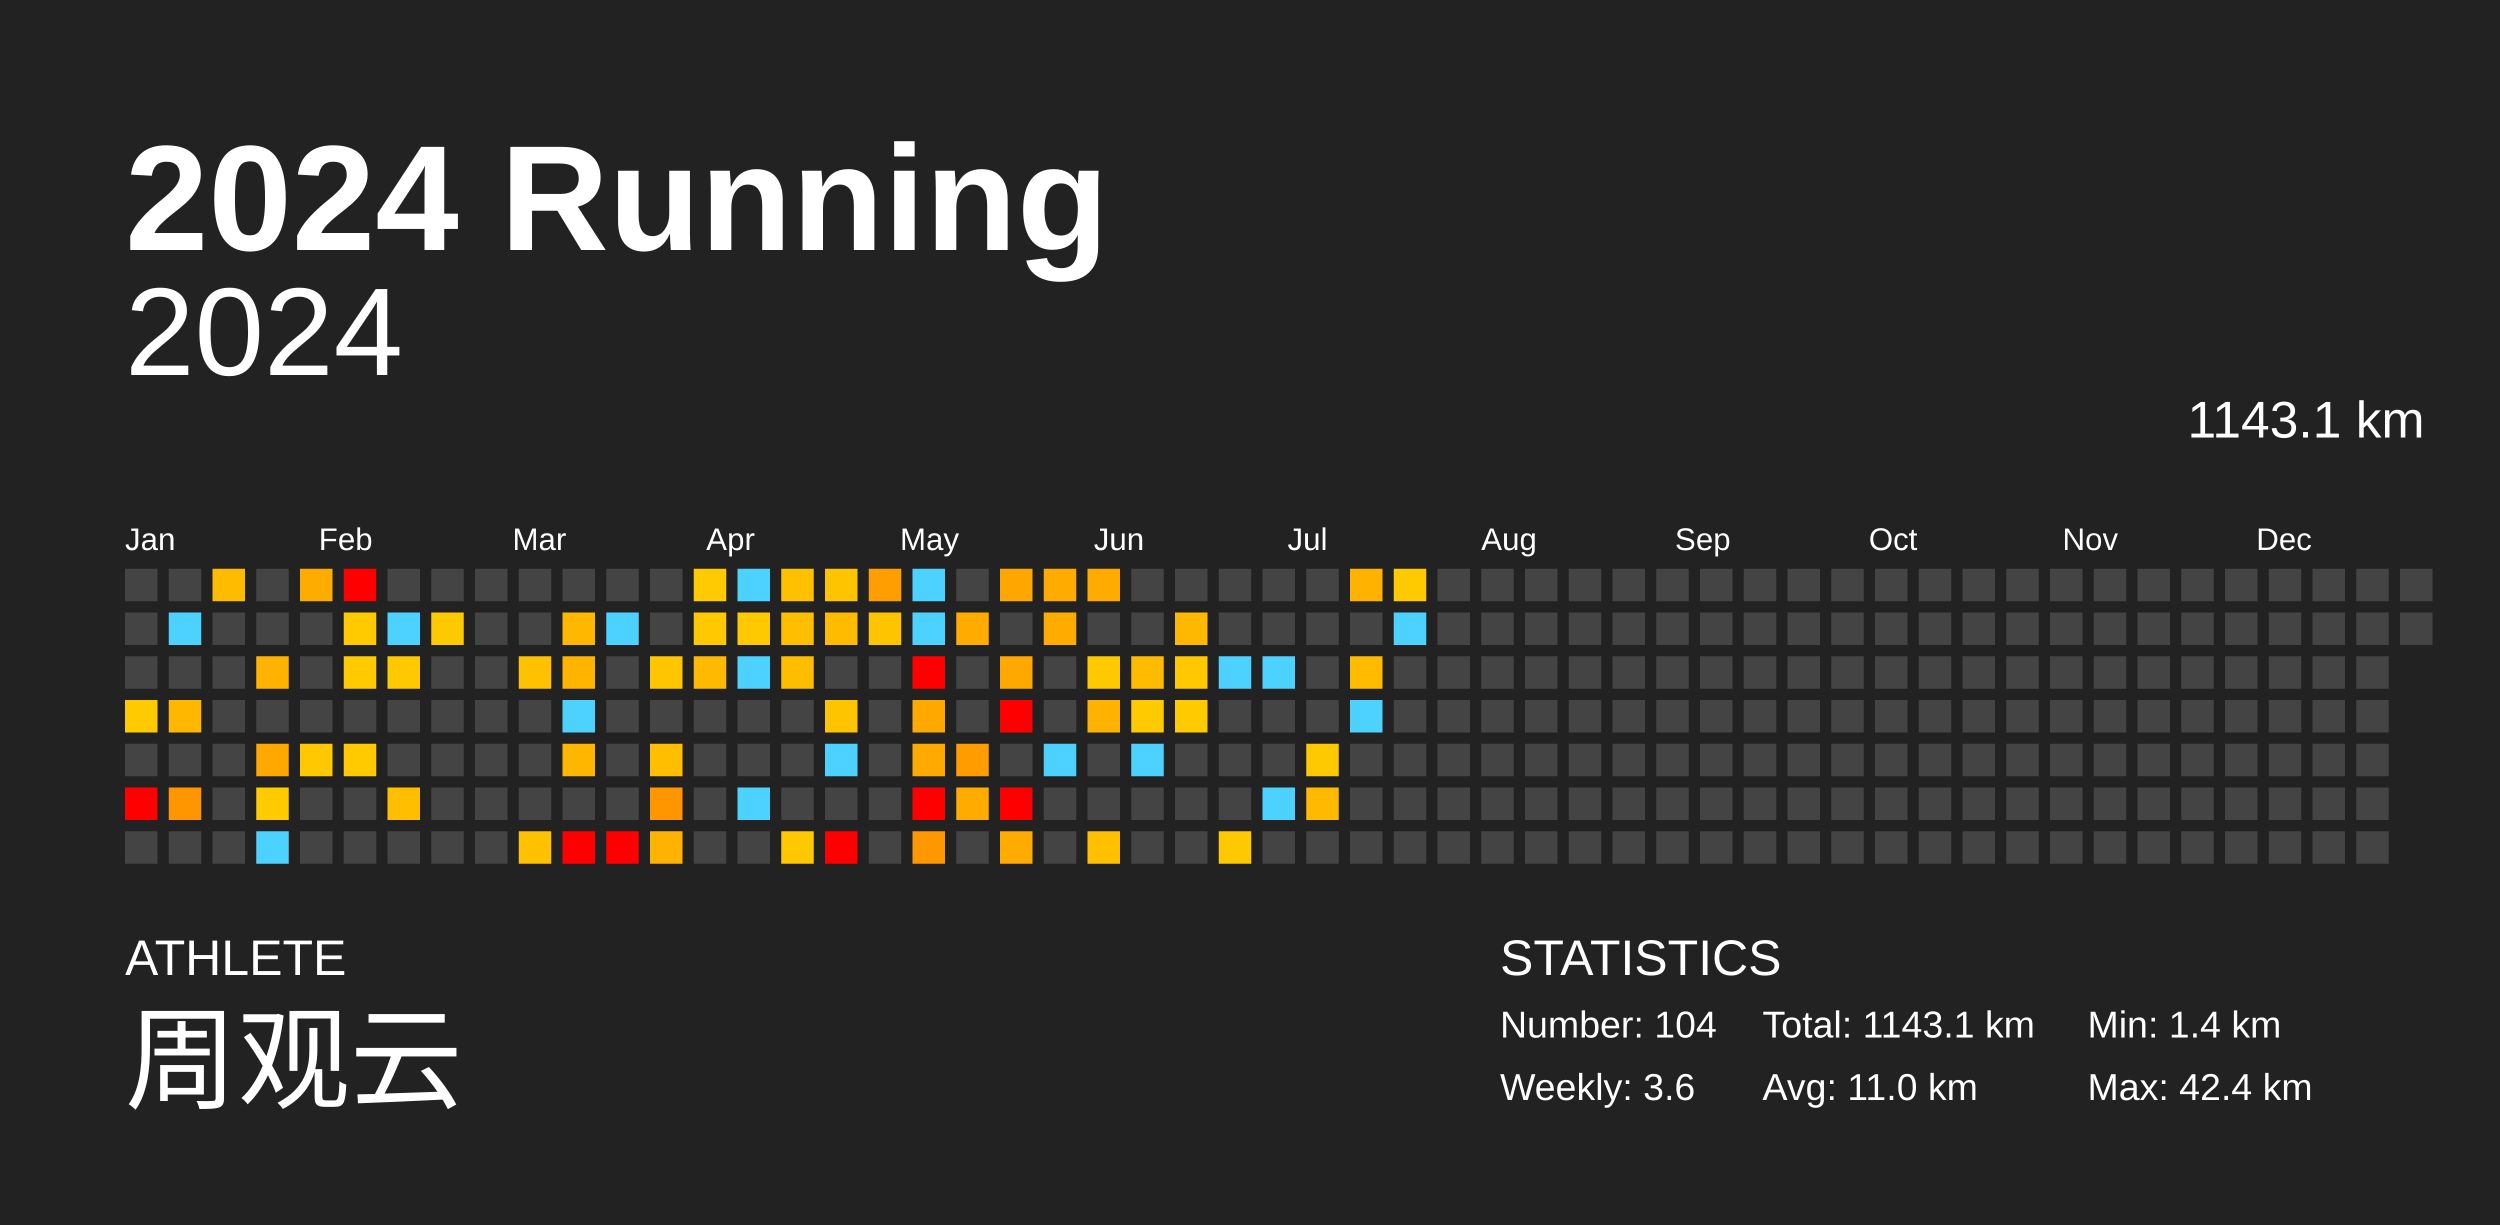
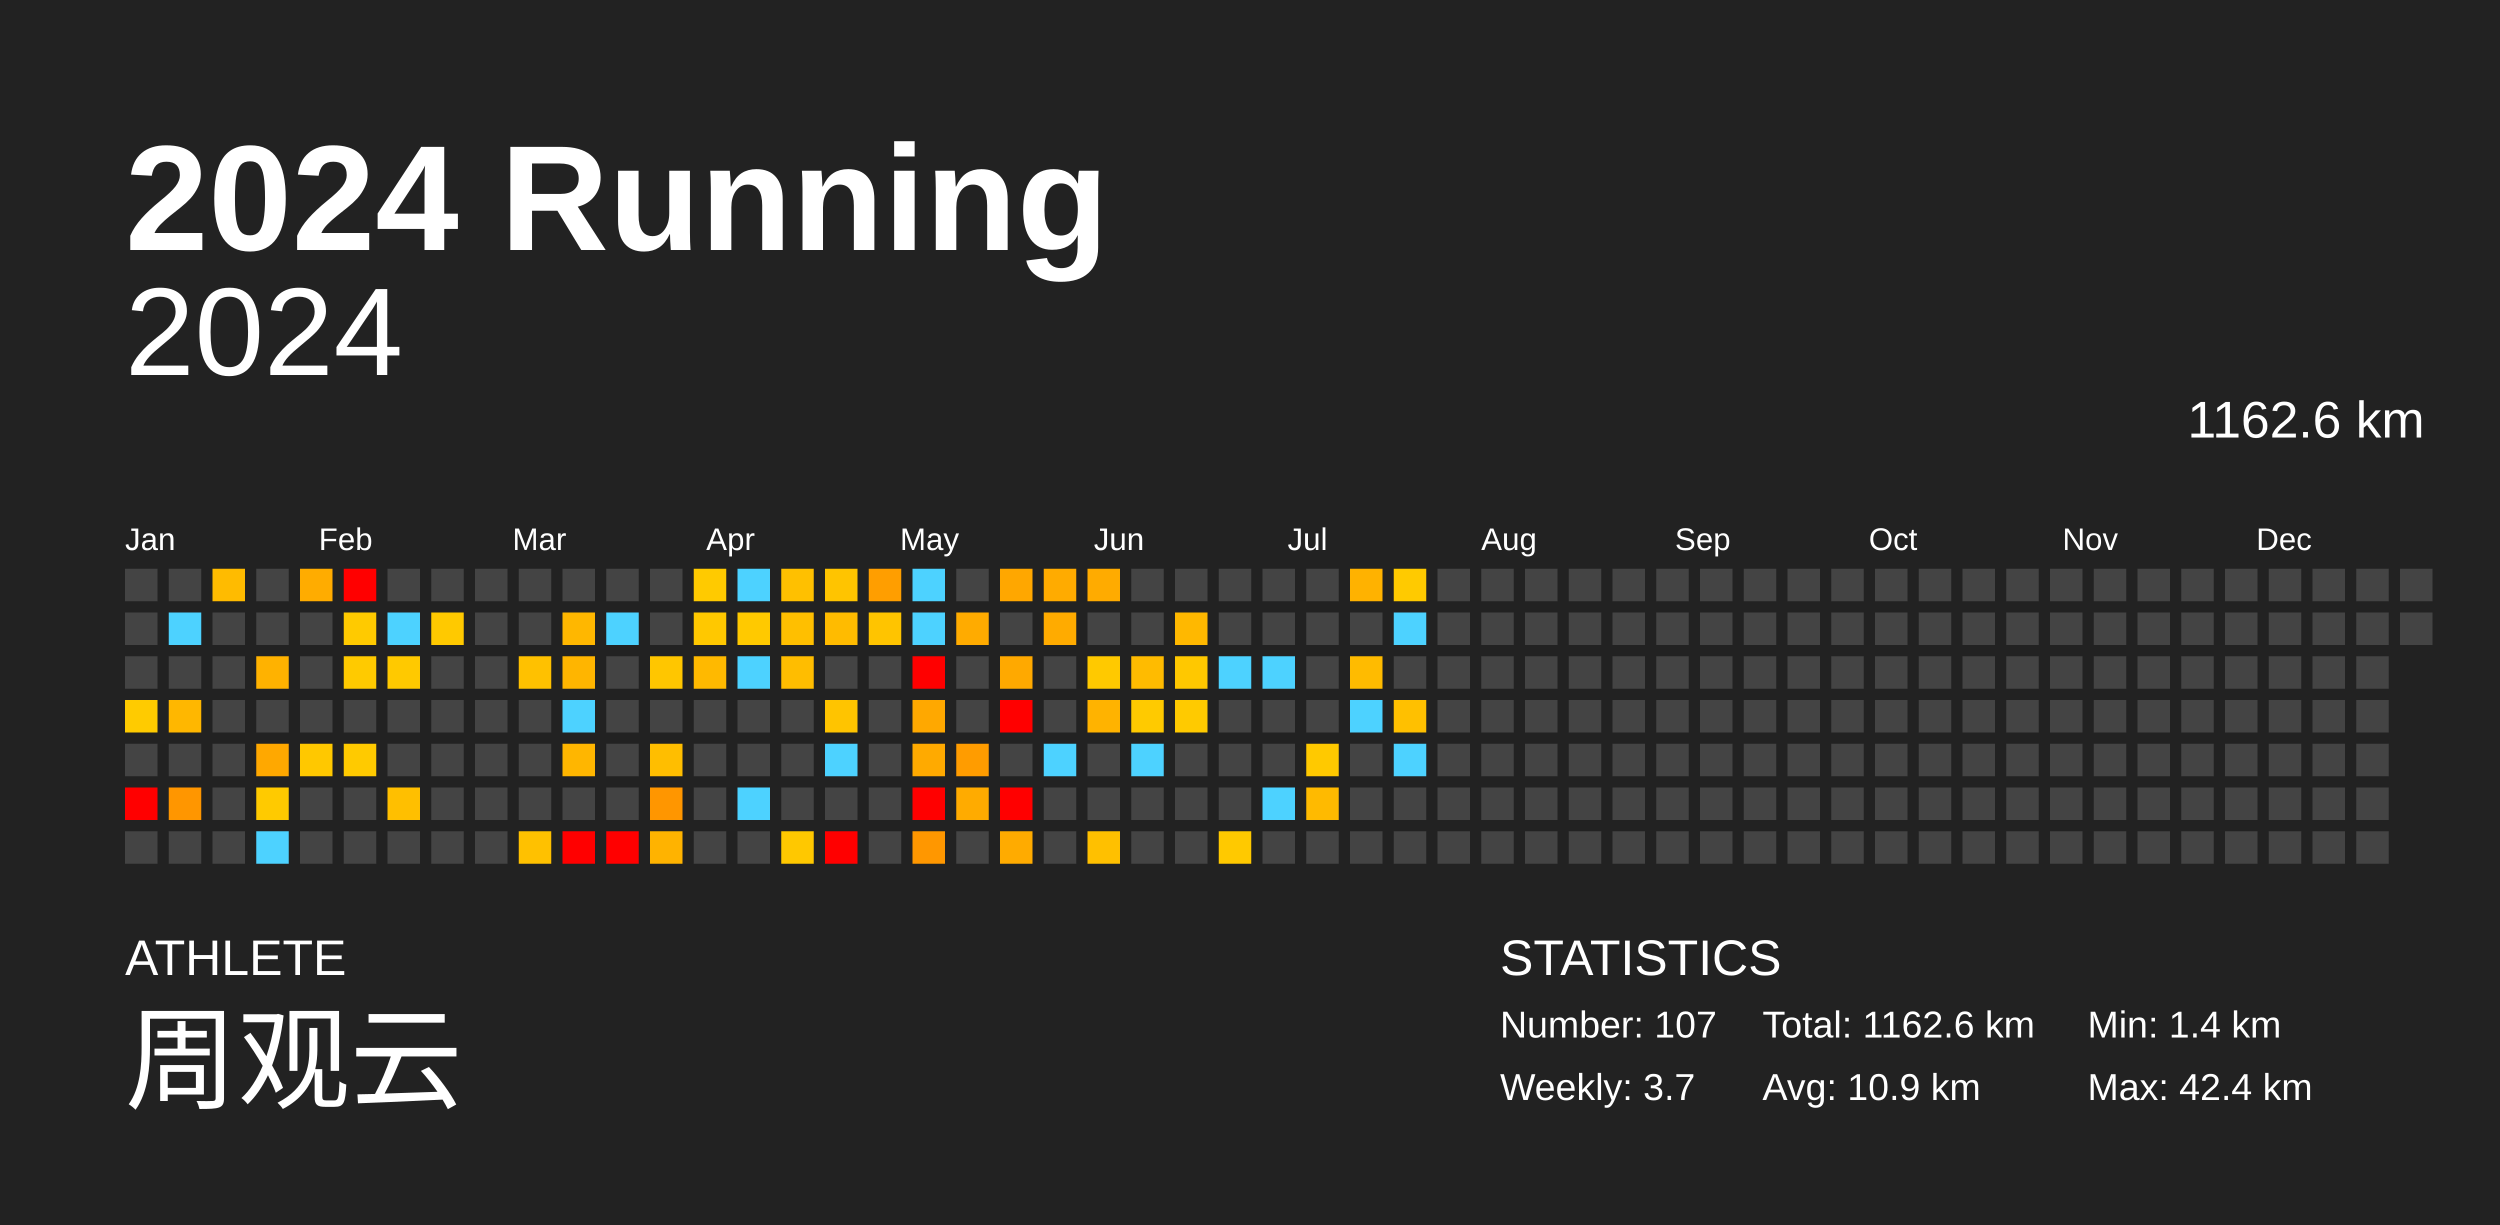
<svg xmlns="http://www.w3.org/2000/svg" baseProfile="full" height="98mm" version="1.1" viewBox="0,0,200,98" width="200mm">
  <defs />
  <rect fill="#222222" height="98" width="200" x="0" y="0" />
  <text fill="#FFFFFF" style="font-size:12px; font-family:Arial; font-weight:bold;" x="10" y="20">2024 Running</text>
  <text fill="#FFFFFF" style="font-size:4px; font-family:Arial" x="10" y="78">ATHLETE</text>
  <text fill="#FFFFFF" style="font-size:9px; font-family:Arial" x="10" y="88">周观云</text>
  <text fill="#FFFFFF" style="font-size:4px; font-family:Arial" x="120" y="78">STATISTICS</text>
-   <text fill="#FFFFFF" style="font-size:3px; font-family:Arial" x="120" y="83">Number: 104</text>
-   <text fill="#FFFFFF" style="font-size:3px; font-family:Arial" x="120" y="88">Weekly: 3.6</text>
-   <text fill="#FFFFFF" style="font-size:3px; font-family:Arial" x="141" y="83">Total: 1143.1 km</text>
-   <text fill="#FFFFFF" style="font-size:3px; font-family:Arial" x="141" y="88">Avg: 11.0 km</text>
+   <text fill="#FFFFFF" style="font-size:3px; font-family:Arial" x="120" y="83">Number: 107</text>
+   <text fill="#FFFFFF" style="font-size:3px; font-family:Arial" x="120" y="88">Weekly: 3.7</text>
+   <text fill="#FFFFFF" style="font-size:3px; font-family:Arial" x="141" y="83">Total: 1162.6 km</text>
+   <text fill="#FFFFFF" style="font-size:3px; font-family:Arial" x="141" y="88">Avg: 10.9 km</text>
  <text fill="#FFFFFF" style="font-size:3px; font-family:Arial" x="167" y="83">Min: 1.4 km</text>
  <text fill="#FFFFFF" style="font-size:3px; font-family:Arial" x="167" y="88">Max: 42.4 km</text>
  <text alignment-baseline="hanging" fill="#FFFFFF" style="font-size:10.0px; font-family:Arial;" x="10" y="30">2024</text>
-   <text alignment-baseline="hanging" fill="#FFFFFF" style="font-size:4.125px; font-family:Arial;" x="175" y="35">1143.1 km</text>
+   <text alignment-baseline="hanging" fill="#FFFFFF" style="font-size:4.125px; font-family:Arial;" x="175" y="35">1162.6 km</text>
  <text fill="#FFFFFF" style="font-size:2.5px; font-family:Arial" x="10.0" y="44">Jan</text>
  <text fill="#FFFFFF" style="font-size:2.5px; font-family:Arial" x="25.5" y="44">Feb</text>
  <text fill="#FFFFFF" style="font-size:2.5px; font-family:Arial" x="41.0" y="44">Mar</text>
  <text fill="#FFFFFF" style="font-size:2.5px; font-family:Arial" x="56.5" y="44">Apr</text>
  <text fill="#FFFFFF" style="font-size:2.5px; font-family:Arial" x="72.0" y="44">May</text>
  <text fill="#FFFFFF" style="font-size:2.5px; font-family:Arial" x="87.5" y="44">Jun</text>
  <text fill="#FFFFFF" style="font-size:2.5px; font-family:Arial" x="103.0" y="44">Jul</text>
  <text fill="#FFFFFF" style="font-size:2.5px; font-family:Arial" x="118.5" y="44">Aug</text>
  <text fill="#FFFFFF" style="font-size:2.5px; font-family:Arial" x="134.0" y="44">Sep</text>
  <text fill="#FFFFFF" style="font-size:2.5px; font-family:Arial" x="149.5" y="44">Oct</text>
  <text fill="#FFFFFF" style="font-size:2.5px; font-family:Arial" x="165.0" y="44">Nov</text>
  <text fill="#FFFFFF" style="font-size:2.5px; font-family:Arial" x="180.5" y="44">Dec</text>
  <rect fill="#444444" height="2.6" width="2.6" x="10.0" y="45.5" />
  <rect fill="#444444" height="2.6" width="2.6" x="10.0" y="49.0" />
  <rect fill="#444444" height="2.6" width="2.6" x="10.0" y="52.5" />
  <rect fill="#ffcb00" height="2.6" width="2.6" x="10.0" y="56.0" />
  <rect fill="#444444" height="2.6" width="2.6" x="10.0" y="59.5" />
  <rect fill="red" height="2.6" width="2.6" x="10.0" y="63.0" />
  <rect fill="#444444" height="2.6" width="2.6" x="10.0" y="66.5" />
  <rect fill="#444444" height="2.6" width="2.6" x="13.5" y="45.5" />
  <rect fill="#4dd2ff" height="2.6" width="2.6" x="13.5" y="49.0" />
  <rect fill="#444444" height="2.6" width="2.6" x="13.5" y="52.5" />
  <rect fill="#ffb700" height="2.6" width="2.6" x="13.5" y="56.0" />
  <rect fill="#444444" height="2.6" width="2.6" x="13.5" y="59.5" />
  <rect fill="#ff9600" height="2.6" width="2.6" x="13.5" y="63.0" />
  <rect fill="#444444" height="2.6" width="2.6" x="13.5" y="66.5" />
  <rect fill="#ffbb00" height="2.6" width="2.6" x="17.0" y="45.5" />
  <rect fill="#444444" height="2.6" width="2.6" x="17.0" y="49.0" />
  <rect fill="#444444" height="2.6" width="2.6" x="17.0" y="52.5" />
  <rect fill="#444444" height="2.6" width="2.6" x="17.0" y="56.0" />
  <rect fill="#444444" height="2.6" width="2.6" x="17.0" y="59.5" />
  <rect fill="#444444" height="2.6" width="2.6" x="17.0" y="63.0" />
  <rect fill="#444444" height="2.6" width="2.6" x="17.0" y="66.5" />
  <rect fill="#444444" height="2.6" width="2.6" x="20.5" y="45.5" />
  <rect fill="#444444" height="2.6" width="2.6" x="20.5" y="49.0" />
  <rect fill="#ffb200" height="2.6" width="2.6" x="20.5" y="52.5" />
  <rect fill="#444444" height="2.6" width="2.6" x="20.5" y="56.0" />
  <rect fill="#ffa800" height="2.6" width="2.6" x="20.5" y="59.5" />
  <rect fill="#ffca00" height="2.6" width="2.6" x="20.5" y="63.0" />
  <rect fill="#4dd2ff" height="2.6" width="2.6" x="20.5" y="66.5" />
  <rect fill="#ffac00" height="2.6" width="2.6" x="24.0" y="45.5" />
  <rect fill="#444444" height="2.6" width="2.6" x="24.0" y="49.0" />
  <rect fill="#444444" height="2.6" width="2.6" x="24.0" y="52.5" />
  <rect fill="#444444" height="2.6" width="2.6" x="24.0" y="56.0" />
  <rect fill="#ffc800" height="2.6" width="2.6" x="24.0" y="59.5" />
  <rect fill="#444444" height="2.6" width="2.6" x="24.0" y="63.0" />
  <rect fill="#444444" height="2.6" width="2.6" x="24.0" y="66.5" />
  <rect fill="red" height="2.6" width="2.6" x="27.5" y="45.5" />
  <rect fill="#ffca00" height="2.6" width="2.6" x="27.5" y="49.0" />
  <rect fill="#ffca00" height="2.6" width="2.6" x="27.5" y="52.5" />
  <rect fill="#444444" height="2.6" width="2.6" x="27.5" y="56.0" />
  <rect fill="#ffca00" height="2.6" width="2.6" x="27.5" y="59.5" />
  <rect fill="#444444" height="2.6" width="2.6" x="27.5" y="63.0" />
  <rect fill="#444444" height="2.6" width="2.6" x="27.5" y="66.5" />
  <rect fill="#444444" height="2.6" width="2.6" x="31.0" y="45.5" />
  <rect fill="#4dd2ff" height="2.6" width="2.6" x="31.0" y="49.0" />
  <rect fill="#ffc900" height="2.6" width="2.6" x="31.0" y="52.5" />
  <rect fill="#444444" height="2.6" width="2.6" x="31.0" y="56.0" />
  <rect fill="#444444" height="2.6" width="2.6" x="31.0" y="59.5" />
  <rect fill="#ffbf00" height="2.6" width="2.6" x="31.0" y="63.0" />
  <rect fill="#444444" height="2.6" width="2.6" x="31.0" y="66.5" />
  <rect fill="#444444" height="2.6" width="2.6" x="34.5" y="45.5" />
  <rect fill="#ffc900" height="2.6" width="2.6" x="34.5" y="49.0" />
  <rect fill="#444444" height="2.6" width="2.6" x="34.5" y="52.5" />
  <rect fill="#444444" height="2.6" width="2.6" x="34.5" y="56.0" />
  <rect fill="#444444" height="2.6" width="2.6" x="34.5" y="59.5" />
  <rect fill="#444444" height="2.6" width="2.6" x="34.5" y="63.0" />
  <rect fill="#444444" height="2.6" width="2.6" x="34.5" y="66.5" />
  <rect fill="#444444" height="2.6" width="2.6" x="38.0" y="45.5" />
  <rect fill="#444444" height="2.6" width="2.6" x="38.0" y="49.0" />
  <rect fill="#444444" height="2.6" width="2.6" x="38.0" y="52.5" />
  <rect fill="#444444" height="2.6" width="2.6" x="38.0" y="56.0" />
  <rect fill="#444444" height="2.6" width="2.6" x="38.0" y="59.5" />
  <rect fill="#444444" height="2.6" width="2.6" x="38.0" y="63.0" />
  <rect fill="#444444" height="2.6" width="2.6" x="38.0" y="66.5" />
  <rect fill="#444444" height="2.6" width="2.6" x="41.5" y="45.5" />
  <rect fill="#444444" height="2.6" width="2.6" x="41.5" y="49.0" />
  <rect fill="#ffc100" height="2.6" width="2.6" x="41.5" y="52.5" />
  <rect fill="#444444" height="2.6" width="2.6" x="41.5" y="56.0" />
  <rect fill="#444444" height="2.6" width="2.6" x="41.5" y="59.5" />
  <rect fill="#444444" height="2.6" width="2.6" x="41.5" y="63.0" />
  <rect fill="#ffc100" height="2.6" width="2.6" x="41.5" y="66.5" />
  <rect fill="#444444" height="2.6" width="2.6" x="45.0" y="45.5" />
  <rect fill="#ffb700" height="2.6" width="2.6" x="45.0" y="49.0" />
  <rect fill="#ffb500" height="2.6" width="2.6" x="45.0" y="52.5" />
  <rect fill="#4dd2ff" height="2.6" width="2.6" x="45.0" y="56.0" />
  <rect fill="#ffb600" height="2.6" width="2.6" x="45.0" y="59.5" />
  <rect fill="#444444" height="2.6" width="2.6" x="45.0" y="63.0" />
  <rect fill="red" height="2.6" width="2.6" x="45.0" y="66.5" />
  <rect fill="#444444" height="2.6" width="2.6" x="48.5" y="45.5" />
  <rect fill="#4dd2ff" height="2.6" width="2.6" x="48.5" y="49.0" />
  <rect fill="#444444" height="2.6" width="2.6" x="48.5" y="52.5" />
  <rect fill="#444444" height="2.6" width="2.6" x="48.5" y="56.0" />
  <rect fill="#444444" height="2.6" width="2.6" x="48.5" y="59.5" />
  <rect fill="#444444" height="2.6" width="2.6" x="48.5" y="63.0" />
  <rect fill="red" height="2.6" width="2.6" x="48.5" y="66.5" />
  <rect fill="#444444" height="2.6" width="2.6" x="52.0" y="45.5" />
  <rect fill="#444444" height="2.6" width="2.6" x="52.0" y="49.0" />
  <rect fill="#ffc600" height="2.6" width="2.6" x="52.0" y="52.5" />
  <rect fill="#444444" height="2.6" width="2.6" x="52.0" y="56.0" />
  <rect fill="#ffbe00" height="2.6" width="2.6" x="52.0" y="59.5" />
  <rect fill="#ff9600" height="2.6" width="2.6" x="52.0" y="63.0" />
  <rect fill="#ffb300" height="2.6" width="2.6" x="52.0" y="66.5" />
  <rect fill="#ffca00" height="2.6" width="2.6" x="55.5" y="45.5" />
  <rect fill="#ffc800" height="2.6" width="2.6" x="55.5" y="49.0" />
  <rect fill="#ffb900" height="2.6" width="2.6" x="55.5" y="52.5" />
  <rect fill="#444444" height="2.6" width="2.6" x="55.5" y="56.0" />
  <rect fill="#444444" height="2.6" width="2.6" x="55.5" y="59.5" />
  <rect fill="#444444" height="2.6" width="2.6" x="55.5" y="63.0" />
  <rect fill="#444444" height="2.6" width="2.6" x="55.5" y="66.5" />
  <rect fill="#4dd2ff" height="2.6" width="2.6" x="59.0" y="45.5" />
  <rect fill="#ffc900" height="2.6" width="2.6" x="59.0" y="49.0" />
  <rect fill="#4dd2ff" height="2.6" width="2.6" x="59.0" y="52.5" />
  <rect fill="#444444" height="2.6" width="2.6" x="59.0" y="56.0" />
  <rect fill="#444444" height="2.6" width="2.6" x="59.0" y="59.5" />
  <rect fill="#4dd2ff" height="2.6" width="2.6" x="59.0" y="63.0" />
  <rect fill="#444444" height="2.6" width="2.6" x="59.0" y="66.5" />
  <rect fill="#ffc000" height="2.6" width="2.6" x="62.5" y="45.5" />
  <rect fill="#ffbf00" height="2.6" width="2.6" x="62.5" y="49.0" />
  <rect fill="#ffbd00" height="2.6" width="2.6" x="62.5" y="52.5" />
  <rect fill="#444444" height="2.6" width="2.6" x="62.5" y="56.0" />
  <rect fill="#444444" height="2.6" width="2.6" x="62.5" y="59.5" />
  <rect fill="#444444" height="2.6" width="2.6" x="62.5" y="63.0" />
  <rect fill="#ffc800" height="2.6" width="2.6" x="62.5" y="66.5" />
  <rect fill="#ffc400" height="2.6" width="2.6" x="66.0" y="45.5" />
  <rect fill="#ffbb00" height="2.6" width="2.6" x="66.0" y="49.0" />
  <rect fill="#444444" height="2.6" width="2.6" x="66.0" y="52.5" />
  <rect fill="#ffc400" height="2.6" width="2.6" x="66.0" y="56.0" />
  <rect fill="#4dd2ff" height="2.6" width="2.6" x="66.0" y="59.5" />
  <rect fill="#444444" height="2.6" width="2.6" x="66.0" y="63.0" />
  <rect fill="red" height="2.6" width="2.6" x="66.0" y="66.5" />
  <rect fill="#ff9e00" height="2.6" width="2.6" x="69.5" y="45.5" />
  <rect fill="#ffc400" height="2.6" width="2.6" x="69.5" y="49.0" />
  <rect fill="#444444" height="2.6" width="2.6" x="69.5" y="52.5" />
  <rect fill="#444444" height="2.6" width="2.6" x="69.5" y="56.0" />
  <rect fill="#444444" height="2.6" width="2.6" x="69.5" y="59.5" />
  <rect fill="#444444" height="2.6" width="2.6" x="69.5" y="63.0" />
  <rect fill="#444444" height="2.6" width="2.6" x="69.5" y="66.5" />
  <rect fill="#4dd2ff" height="2.6" width="2.6" x="73.0" y="45.5" />
  <rect fill="#4dd2ff" height="2.6" width="2.6" x="73.0" y="49.0" />
  <rect fill="red" height="2.6" width="2.6" x="73.0" y="52.5" />
  <rect fill="#ffa800" height="2.6" width="2.6" x="73.0" y="56.0" />
  <rect fill="#ffaa00" height="2.6" width="2.6" x="73.0" y="59.5" />
  <rect fill="red" height="2.6" width="2.6" x="73.0" y="63.0" />
  <rect fill="#ff9700" height="2.6" width="2.6" x="73.0" y="66.5" />
  <rect fill="#444444" height="2.6" width="2.6" x="76.5" y="45.5" />
  <rect fill="#ffab00" height="2.6" width="2.6" x="76.5" y="49.0" />
  <rect fill="#444444" height="2.6" width="2.6" x="76.5" y="52.5" />
  <rect fill="#444444" height="2.6" width="2.6" x="76.5" y="56.0" />
  <rect fill="#ff9c00" height="2.6" width="2.6" x="76.5" y="59.5" />
  <rect fill="#ffab00" height="2.6" width="2.6" x="76.5" y="63.0" />
  <rect fill="#444444" height="2.6" width="2.6" x="76.5" y="66.5" />
  <rect fill="#ffa700" height="2.6" width="2.6" x="80.0" y="45.5" />
  <rect fill="#444444" height="2.6" width="2.6" x="80.0" y="49.0" />
  <rect fill="#ffa900" height="2.6" width="2.6" x="80.0" y="52.5" />
  <rect fill="red" height="2.6" width="2.6" x="80.0" y="56.0" />
  <rect fill="#444444" height="2.6" width="2.6" x="80.0" y="59.5" />
  <rect fill="red" height="2.6" width="2.6" x="80.0" y="63.0" />
  <rect fill="#ffab00" height="2.6" width="2.6" x="80.0" y="66.5" />
  <rect fill="#ffab00" height="2.6" width="2.6" x="83.5" y="45.5" />
  <rect fill="#ffab00" height="2.6" width="2.6" x="83.5" y="49.0" />
  <rect fill="#444444" height="2.6" width="2.6" x="83.5" y="52.5" />
  <rect fill="#444444" height="2.6" width="2.6" x="83.5" y="56.0" />
  <rect fill="#4dd2ff" height="2.6" width="2.6" x="83.5" y="59.5" />
  <rect fill="#444444" height="2.6" width="2.6" x="83.5" y="63.0" />
  <rect fill="#444444" height="2.6" width="2.6" x="83.5" y="66.5" />
  <rect fill="#ffab00" height="2.6" width="2.6" x="87.0" y="45.5" />
  <rect fill="#444444" height="2.6" width="2.6" x="87.0" y="49.0" />
  <rect fill="#ffc900" height="2.6" width="2.6" x="87.0" y="52.5" />
  <rect fill="#ffb300" height="2.6" width="2.6" x="87.0" y="56.0" />
  <rect fill="#444444" height="2.6" width="2.6" x="87.0" y="59.5" />
  <rect fill="#444444" height="2.6" width="2.6" x="87.0" y="63.0" />
  <rect fill="#ffc000" height="2.6" width="2.6" x="87.0" y="66.5" />
  <rect fill="#444444" height="2.6" width="2.6" x="90.5" y="45.5" />
  <rect fill="#444444" height="2.6" width="2.6" x="90.5" y="49.0" />
  <rect fill="#ffbb00" height="2.6" width="2.6" x="90.5" y="52.5" />
  <rect fill="#ffca00" height="2.6" width="2.6" x="90.5" y="56.0" />
  <rect fill="#4dd2ff" height="2.6" width="2.6" x="90.5" y="59.5" />
  <rect fill="#444444" height="2.6" width="2.6" x="90.5" y="63.0" />
  <rect fill="#444444" height="2.6" width="2.6" x="90.5" y="66.5" />
  <rect fill="#444444" height="2.6" width="2.6" x="94.0" y="45.5" />
  <rect fill="#ffb800" height="2.6" width="2.6" x="94.0" y="49.0" />
  <rect fill="#ffc800" height="2.6" width="2.6" x="94.0" y="52.5" />
  <rect fill="#ffca00" height="2.6" width="2.6" x="94.0" y="56.0" />
  <rect fill="#444444" height="2.6" width="2.6" x="94.0" y="59.5" />
  <rect fill="#444444" height="2.6" width="2.6" x="94.0" y="63.0" />
  <rect fill="#444444" height="2.6" width="2.6" x="94.0" y="66.5" />
  <rect fill="#444444" height="2.6" width="2.6" x="97.5" y="45.5" />
  <rect fill="#444444" height="2.6" width="2.6" x="97.5" y="49.0" />
  <rect fill="#4dd2ff" height="2.6" width="2.6" x="97.5" y="52.5" />
  <rect fill="#444444" height="2.6" width="2.6" x="97.5" y="56.0" />
  <rect fill="#444444" height="2.6" width="2.6" x="97.5" y="59.5" />
  <rect fill="#444444" height="2.6" width="2.6" x="97.5" y="63.0" />
  <rect fill="#ffc900" height="2.6" width="2.6" x="97.5" y="66.5" />
  <rect fill="#444444" height="2.6" width="2.6" x="101.0" y="45.5" />
  <rect fill="#444444" height="2.6" width="2.6" x="101.0" y="49.0" />
  <rect fill="#4dd2ff" height="2.6" width="2.6" x="101.0" y="52.5" />
  <rect fill="#444444" height="2.6" width="2.6" x="101.0" y="56.0" />
  <rect fill="#444444" height="2.6" width="2.6" x="101.0" y="59.5" />
  <rect fill="#4dd2ff" height="2.6" width="2.6" x="101.0" y="63.0" />
  <rect fill="#444444" height="2.6" width="2.6" x="101.0" y="66.5" />
  <rect fill="#444444" height="2.6" width="2.6" x="104.5" y="45.5" />
  <rect fill="#444444" height="2.6" width="2.6" x="104.5" y="49.0" />
  <rect fill="#444444" height="2.6" width="2.6" x="104.5" y="52.5" />
  <rect fill="#444444" height="2.6" width="2.6" x="104.5" y="56.0" />
  <rect fill="#ffc900" height="2.6" width="2.6" x="104.5" y="59.5" />
  <rect fill="#ffba00" height="2.6" width="2.6" x="104.5" y="63.0" />
  <rect fill="#444444" height="2.6" width="2.6" x="104.5" y="66.5" />
  <rect fill="#ffb200" height="2.6" width="2.6" x="108.0" y="45.5" />
  <rect fill="#444444" height="2.6" width="2.6" x="108.0" y="49.0" />
  <rect fill="#ffbb00" height="2.6" width="2.6" x="108.0" y="52.5" />
  <rect fill="#4dd2ff" height="2.6" width="2.6" x="108.0" y="56.0" />
  <rect fill="#444444" height="2.6" width="2.6" x="108.0" y="59.5" />
  <rect fill="#444444" height="2.6" width="2.6" x="108.0" y="63.0" />
  <rect fill="#444444" height="2.6" width="2.6" x="108.0" y="66.5" />
  <rect fill="#ffca00" height="2.6" width="2.6" x="111.5" y="45.5" />
  <rect fill="#4dd2ff" height="2.6" width="2.6" x="111.5" y="49.0" />
  <rect fill="#444444" height="2.6" width="2.6" x="111.5" y="52.5" />
-   <rect fill="#444444" height="2.6" width="2.6" x="111.5" y="56.0" />
-   <rect fill="#444444" height="2.6" width="2.6" x="111.5" y="59.5" />
+   <rect fill="#ffc000" height="2.6" width="2.6" x="111.5" y="56.0" />
+   <rect fill="#4dd2ff" height="2.6" width="2.6" x="111.5" y="59.5" />
  <rect fill="#444444" height="2.6" width="2.6" x="111.5" y="63.0" />
  <rect fill="#444444" height="2.6" width="2.6" x="111.5" y="66.5" />
  <rect fill="#444444" height="2.6" width="2.6" x="115.0" y="45.5" />
  <rect fill="#444444" height="2.6" width="2.6" x="115.0" y="49.0" />
  <rect fill="#444444" height="2.6" width="2.6" x="115.0" y="52.5" />
  <rect fill="#444444" height="2.6" width="2.6" x="115.0" y="56.0" />
  <rect fill="#444444" height="2.6" width="2.6" x="115.0" y="59.5" />
  <rect fill="#444444" height="2.6" width="2.6" x="115.0" y="63.0" />
  <rect fill="#444444" height="2.6" width="2.6" x="115.0" y="66.5" />
  <rect fill="#444444" height="2.6" width="2.6" x="118.5" y="45.5" />
  <rect fill="#444444" height="2.6" width="2.6" x="118.5" y="49.0" />
  <rect fill="#444444" height="2.6" width="2.6" x="118.5" y="52.5" />
  <rect fill="#444444" height="2.6" width="2.6" x="118.5" y="56.0" />
  <rect fill="#444444" height="2.6" width="2.6" x="118.5" y="59.5" />
  <rect fill="#444444" height="2.6" width="2.6" x="118.5" y="63.0" />
  <rect fill="#444444" height="2.6" width="2.6" x="118.5" y="66.5" />
  <rect fill="#444444" height="2.6" width="2.6" x="122.0" y="45.5" />
  <rect fill="#444444" height="2.6" width="2.6" x="122.0" y="49.0" />
  <rect fill="#444444" height="2.6" width="2.6" x="122.0" y="52.5" />
  <rect fill="#444444" height="2.6" width="2.6" x="122.0" y="56.0" />
  <rect fill="#444444" height="2.6" width="2.6" x="122.0" y="59.5" />
  <rect fill="#444444" height="2.6" width="2.6" x="122.0" y="63.0" />
  <rect fill="#444444" height="2.6" width="2.6" x="122.0" y="66.5" />
  <rect fill="#444444" height="2.6" width="2.6" x="125.5" y="45.5" />
  <rect fill="#444444" height="2.6" width="2.6" x="125.5" y="49.0" />
  <rect fill="#444444" height="2.6" width="2.6" x="125.5" y="52.5" />
  <rect fill="#444444" height="2.6" width="2.6" x="125.5" y="56.0" />
  <rect fill="#444444" height="2.6" width="2.6" x="125.5" y="59.5" />
  <rect fill="#444444" height="2.6" width="2.6" x="125.5" y="63.0" />
  <rect fill="#444444" height="2.6" width="2.6" x="125.5" y="66.5" />
  <rect fill="#444444" height="2.6" width="2.6" x="129.0" y="45.5" />
  <rect fill="#444444" height="2.6" width="2.6" x="129.0" y="49.0" />
  <rect fill="#444444" height="2.6" width="2.6" x="129.0" y="52.5" />
  <rect fill="#444444" height="2.6" width="2.6" x="129.0" y="56.0" />
  <rect fill="#444444" height="2.6" width="2.6" x="129.0" y="59.5" />
  <rect fill="#444444" height="2.6" width="2.6" x="129.0" y="63.0" />
  <rect fill="#444444" height="2.6" width="2.6" x="129.0" y="66.5" />
  <rect fill="#444444" height="2.6" width="2.6" x="132.5" y="45.5" />
  <rect fill="#444444" height="2.6" width="2.6" x="132.5" y="49.0" />
  <rect fill="#444444" height="2.6" width="2.6" x="132.5" y="52.5" />
  <rect fill="#444444" height="2.6" width="2.6" x="132.5" y="56.0" />
  <rect fill="#444444" height="2.6" width="2.6" x="132.5" y="59.5" />
  <rect fill="#444444" height="2.6" width="2.6" x="132.5" y="63.0" />
  <rect fill="#444444" height="2.6" width="2.6" x="132.5" y="66.5" />
  <rect fill="#444444" height="2.6" width="2.6" x="136.0" y="45.5" />
  <rect fill="#444444" height="2.6" width="2.6" x="136.0" y="49.0" />
  <rect fill="#444444" height="2.6" width="2.6" x="136.0" y="52.5" />
  <rect fill="#444444" height="2.6" width="2.6" x="136.0" y="56.0" />
  <rect fill="#444444" height="2.6" width="2.6" x="136.0" y="59.5" />
  <rect fill="#444444" height="2.6" width="2.6" x="136.0" y="63.0" />
  <rect fill="#444444" height="2.6" width="2.6" x="136.0" y="66.5" />
  <rect fill="#444444" height="2.6" width="2.6" x="139.5" y="45.5" />
  <rect fill="#444444" height="2.6" width="2.6" x="139.5" y="49.0" />
  <rect fill="#444444" height="2.6" width="2.6" x="139.5" y="52.5" />
  <rect fill="#444444" height="2.6" width="2.6" x="139.5" y="56.0" />
  <rect fill="#444444" height="2.6" width="2.6" x="139.5" y="59.5" />
  <rect fill="#444444" height="2.6" width="2.6" x="139.5" y="63.0" />
  <rect fill="#444444" height="2.6" width="2.6" x="139.5" y="66.5" />
  <rect fill="#444444" height="2.6" width="2.6" x="143.0" y="45.5" />
  <rect fill="#444444" height="2.6" width="2.6" x="143.0" y="49.0" />
  <rect fill="#444444" height="2.6" width="2.6" x="143.0" y="52.5" />
  <rect fill="#444444" height="2.6" width="2.6" x="143.0" y="56.0" />
  <rect fill="#444444" height="2.6" width="2.6" x="143.0" y="59.5" />
  <rect fill="#444444" height="2.6" width="2.6" x="143.0" y="63.0" />
  <rect fill="#444444" height="2.6" width="2.6" x="143.0" y="66.5" />
  <rect fill="#444444" height="2.6" width="2.6" x="146.5" y="45.5" />
  <rect fill="#444444" height="2.6" width="2.6" x="146.5" y="49.0" />
  <rect fill="#444444" height="2.6" width="2.6" x="146.5" y="52.5" />
  <rect fill="#444444" height="2.6" width="2.6" x="146.5" y="56.0" />
  <rect fill="#444444" height="2.6" width="2.6" x="146.5" y="59.5" />
  <rect fill="#444444" height="2.6" width="2.6" x="146.5" y="63.0" />
  <rect fill="#444444" height="2.6" width="2.6" x="146.5" y="66.5" />
  <rect fill="#444444" height="2.6" width="2.6" x="150.0" y="45.5" />
  <rect fill="#444444" height="2.6" width="2.6" x="150.0" y="49.0" />
  <rect fill="#444444" height="2.6" width="2.6" x="150.0" y="52.5" />
  <rect fill="#444444" height="2.6" width="2.6" x="150.0" y="56.0" />
  <rect fill="#444444" height="2.6" width="2.6" x="150.0" y="59.5" />
  <rect fill="#444444" height="2.6" width="2.6" x="150.0" y="63.0" />
  <rect fill="#444444" height="2.6" width="2.6" x="150.0" y="66.5" />
  <rect fill="#444444" height="2.6" width="2.6" x="153.5" y="45.5" />
  <rect fill="#444444" height="2.6" width="2.6" x="153.5" y="49.0" />
  <rect fill="#444444" height="2.6" width="2.6" x="153.5" y="52.5" />
  <rect fill="#444444" height="2.6" width="2.6" x="153.5" y="56.0" />
  <rect fill="#444444" height="2.6" width="2.6" x="153.5" y="59.5" />
  <rect fill="#444444" height="2.6" width="2.6" x="153.5" y="63.0" />
  <rect fill="#444444" height="2.6" width="2.6" x="153.5" y="66.5" />
  <rect fill="#444444" height="2.6" width="2.6" x="157.0" y="45.5" />
  <rect fill="#444444" height="2.6" width="2.6" x="157.0" y="49.0" />
  <rect fill="#444444" height="2.6" width="2.6" x="157.0" y="52.5" />
  <rect fill="#444444" height="2.6" width="2.6" x="157.0" y="56.0" />
  <rect fill="#444444" height="2.6" width="2.6" x="157.0" y="59.5" />
  <rect fill="#444444" height="2.6" width="2.6" x="157.0" y="63.0" />
  <rect fill="#444444" height="2.6" width="2.6" x="157.0" y="66.5" />
  <rect fill="#444444" height="2.6" width="2.6" x="160.5" y="45.5" />
  <rect fill="#444444" height="2.6" width="2.6" x="160.5" y="49.0" />
  <rect fill="#444444" height="2.6" width="2.6" x="160.5" y="52.5" />
  <rect fill="#444444" height="2.6" width="2.6" x="160.5" y="56.0" />
  <rect fill="#444444" height="2.6" width="2.6" x="160.5" y="59.5" />
  <rect fill="#444444" height="2.6" width="2.6" x="160.5" y="63.0" />
  <rect fill="#444444" height="2.6" width="2.6" x="160.5" y="66.5" />
  <rect fill="#444444" height="2.6" width="2.6" x="164.0" y="45.5" />
  <rect fill="#444444" height="2.6" width="2.6" x="164.0" y="49.0" />
  <rect fill="#444444" height="2.6" width="2.6" x="164.0" y="52.5" />
  <rect fill="#444444" height="2.6" width="2.6" x="164.0" y="56.0" />
  <rect fill="#444444" height="2.6" width="2.6" x="164.0" y="59.5" />
  <rect fill="#444444" height="2.6" width="2.6" x="164.0" y="63.0" />
  <rect fill="#444444" height="2.6" width="2.6" x="164.0" y="66.5" />
  <rect fill="#444444" height="2.6" width="2.6" x="167.5" y="45.5" />
  <rect fill="#444444" height="2.6" width="2.6" x="167.5" y="49.0" />
  <rect fill="#444444" height="2.6" width="2.6" x="167.5" y="52.5" />
  <rect fill="#444444" height="2.6" width="2.6" x="167.5" y="56.0" />
  <rect fill="#444444" height="2.6" width="2.6" x="167.5" y="59.5" />
  <rect fill="#444444" height="2.6" width="2.6" x="167.5" y="63.0" />
  <rect fill="#444444" height="2.6" width="2.6" x="167.5" y="66.5" />
  <rect fill="#444444" height="2.6" width="2.6" x="171.0" y="45.5" />
  <rect fill="#444444" height="2.6" width="2.6" x="171.0" y="49.0" />
  <rect fill="#444444" height="2.6" width="2.6" x="171.0" y="52.5" />
  <rect fill="#444444" height="2.6" width="2.6" x="171.0" y="56.0" />
  <rect fill="#444444" height="2.6" width="2.6" x="171.0" y="59.5" />
  <rect fill="#444444" height="2.6" width="2.6" x="171.0" y="63.0" />
  <rect fill="#444444" height="2.6" width="2.6" x="171.0" y="66.5" />
  <rect fill="#444444" height="2.6" width="2.6" x="174.5" y="45.5" />
  <rect fill="#444444" height="2.6" width="2.6" x="174.5" y="49.0" />
  <rect fill="#444444" height="2.6" width="2.6" x="174.5" y="52.5" />
  <rect fill="#444444" height="2.6" width="2.6" x="174.5" y="56.0" />
  <rect fill="#444444" height="2.6" width="2.6" x="174.5" y="59.5" />
  <rect fill="#444444" height="2.6" width="2.6" x="174.5" y="63.0" />
  <rect fill="#444444" height="2.6" width="2.6" x="174.5" y="66.5" />
  <rect fill="#444444" height="2.6" width="2.6" x="178.0" y="45.5" />
  <rect fill="#444444" height="2.6" width="2.6" x="178.0" y="49.0" />
  <rect fill="#444444" height="2.6" width="2.6" x="178.0" y="52.5" />
  <rect fill="#444444" height="2.6" width="2.6" x="178.0" y="56.0" />
  <rect fill="#444444" height="2.6" width="2.6" x="178.0" y="59.5" />
  <rect fill="#444444" height="2.6" width="2.6" x="178.0" y="63.0" />
  <rect fill="#444444" height="2.6" width="2.6" x="178.0" y="66.5" />
  <rect fill="#444444" height="2.6" width="2.6" x="181.5" y="45.5" />
  <rect fill="#444444" height="2.6" width="2.6" x="181.5" y="49.0" />
  <rect fill="#444444" height="2.6" width="2.6" x="181.5" y="52.5" />
  <rect fill="#444444" height="2.6" width="2.6" x="181.5" y="56.0" />
  <rect fill="#444444" height="2.6" width="2.6" x="181.5" y="59.5" />
  <rect fill="#444444" height="2.6" width="2.6" x="181.5" y="63.0" />
  <rect fill="#444444" height="2.6" width="2.6" x="181.5" y="66.5" />
  <rect fill="#444444" height="2.6" width="2.6" x="185.0" y="45.5" />
  <rect fill="#444444" height="2.6" width="2.6" x="185.0" y="49.0" />
  <rect fill="#444444" height="2.6" width="2.6" x="185.0" y="52.5" />
  <rect fill="#444444" height="2.6" width="2.6" x="185.0" y="56.0" />
  <rect fill="#444444" height="2.6" width="2.6" x="185.0" y="59.5" />
  <rect fill="#444444" height="2.6" width="2.6" x="185.0" y="63.0" />
  <rect fill="#444444" height="2.6" width="2.6" x="185.0" y="66.5" />
  <rect fill="#444444" height="2.6" width="2.6" x="188.5" y="45.5" />
  <rect fill="#444444" height="2.6" width="2.6" x="188.5" y="49.0" />
  <rect fill="#444444" height="2.6" width="2.6" x="188.5" y="52.5" />
  <rect fill="#444444" height="2.6" width="2.6" x="188.5" y="56.0" />
  <rect fill="#444444" height="2.6" width="2.6" x="188.5" y="59.5" />
  <rect fill="#444444" height="2.6" width="2.6" x="188.5" y="63.0" />
  <rect fill="#444444" height="2.6" width="2.6" x="188.5" y="66.5" />
  <rect fill="#444444" height="2.6" width="2.6" x="192.0" y="45.5" />
  <rect fill="#444444" height="2.6" width="2.6" x="192.0" y="49.0" />
</svg>
